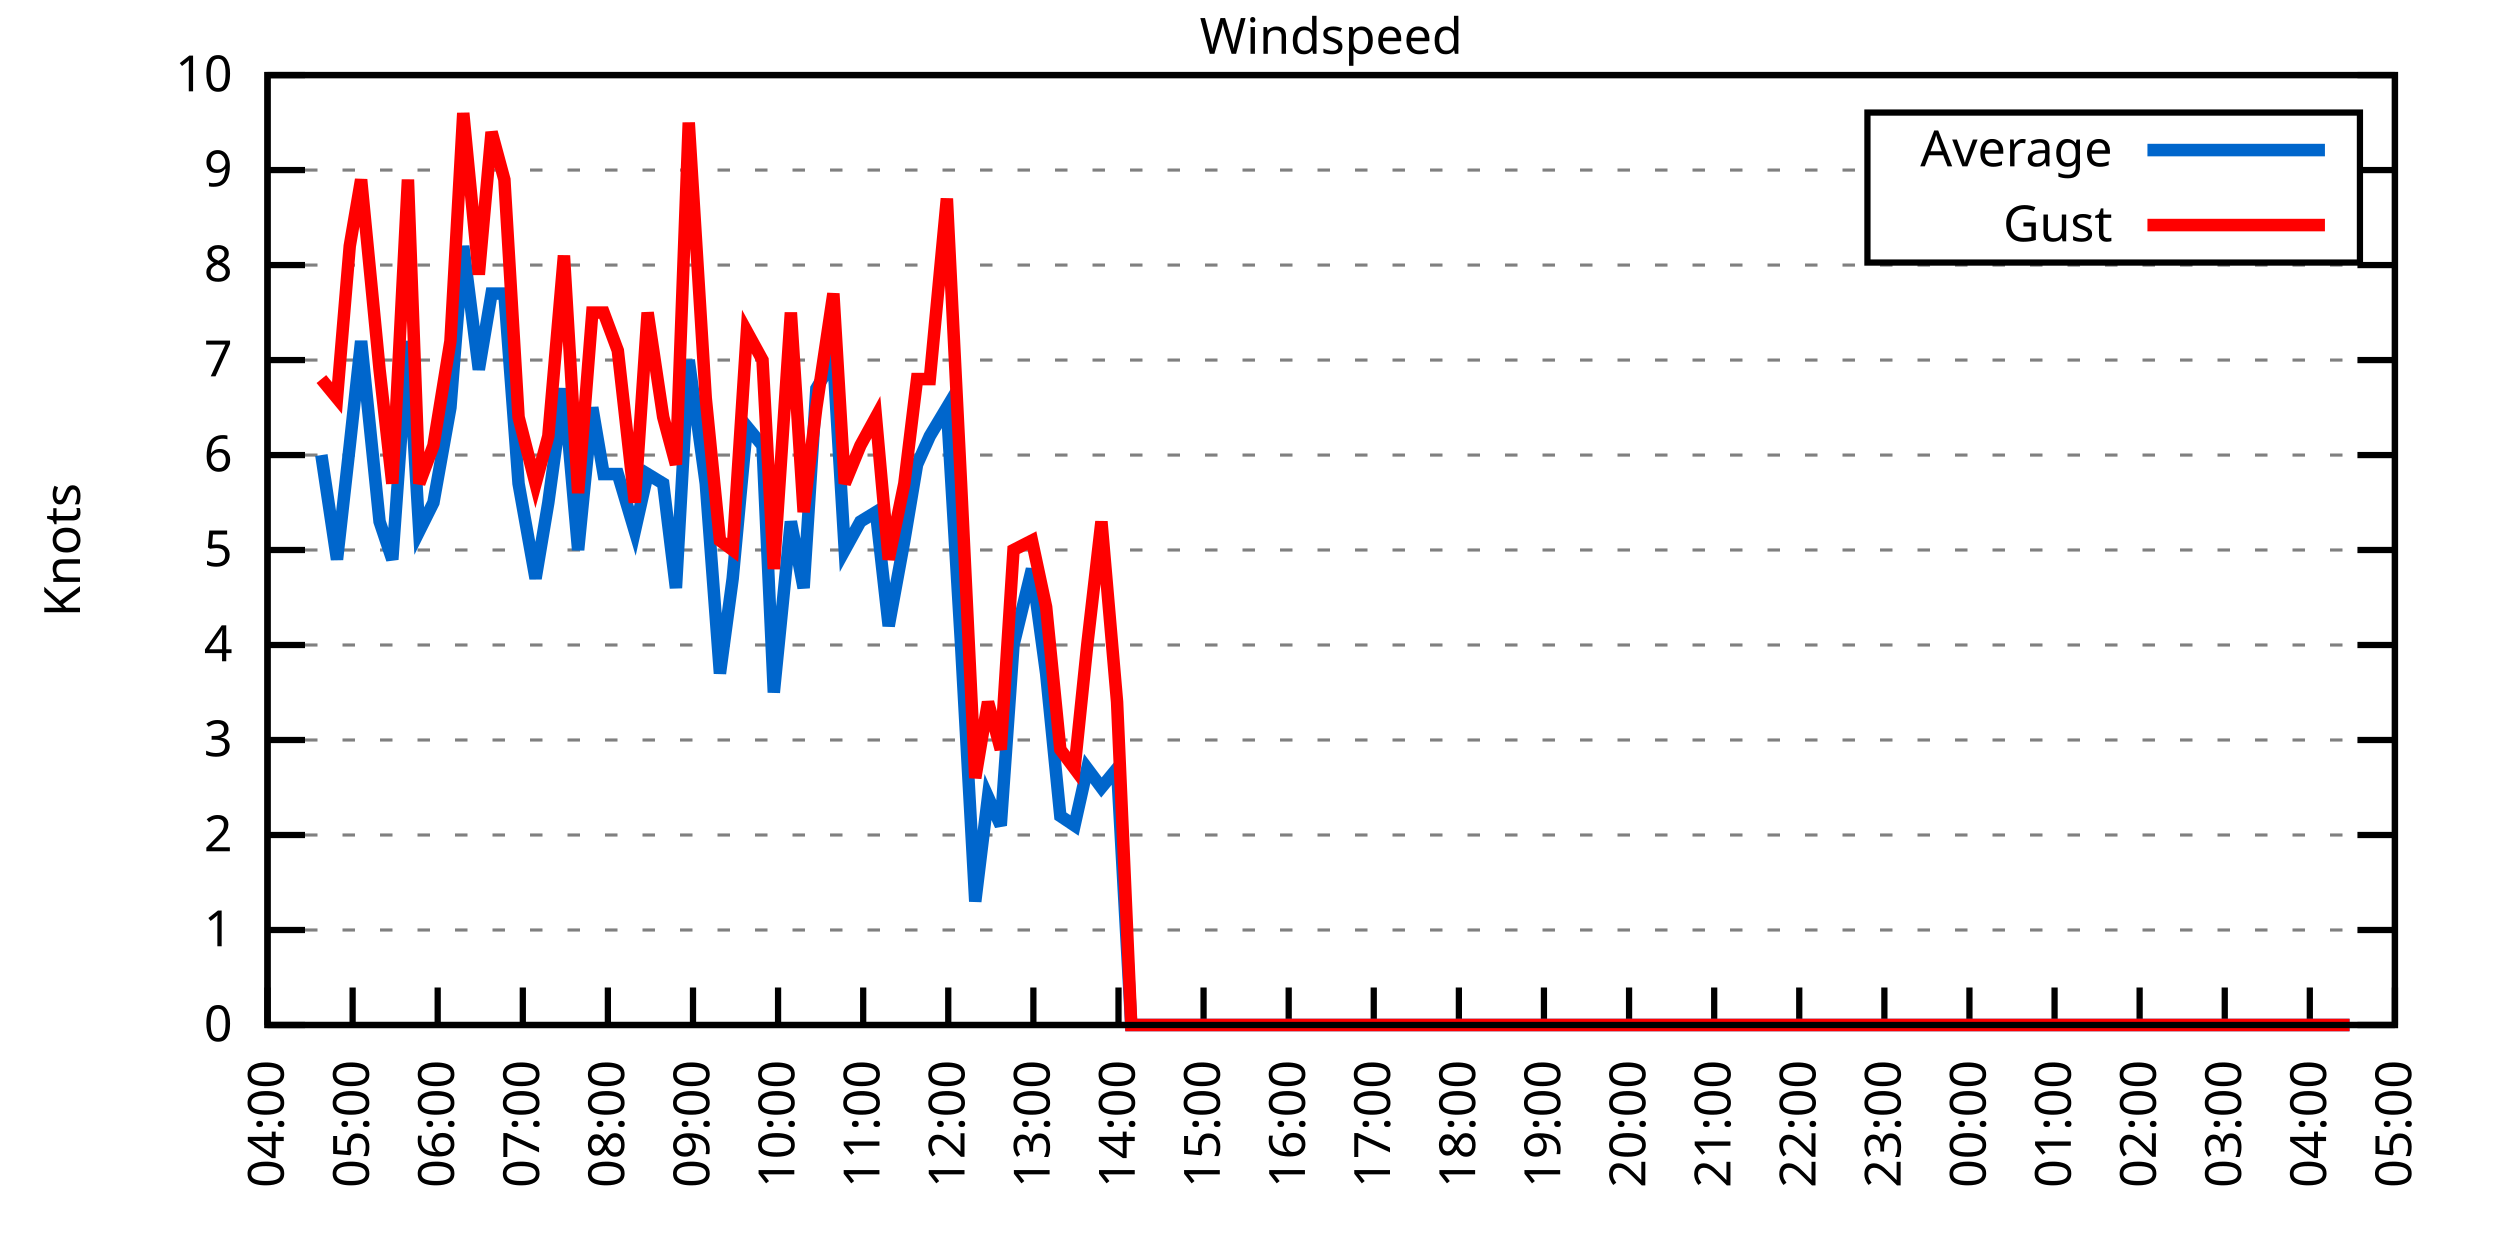
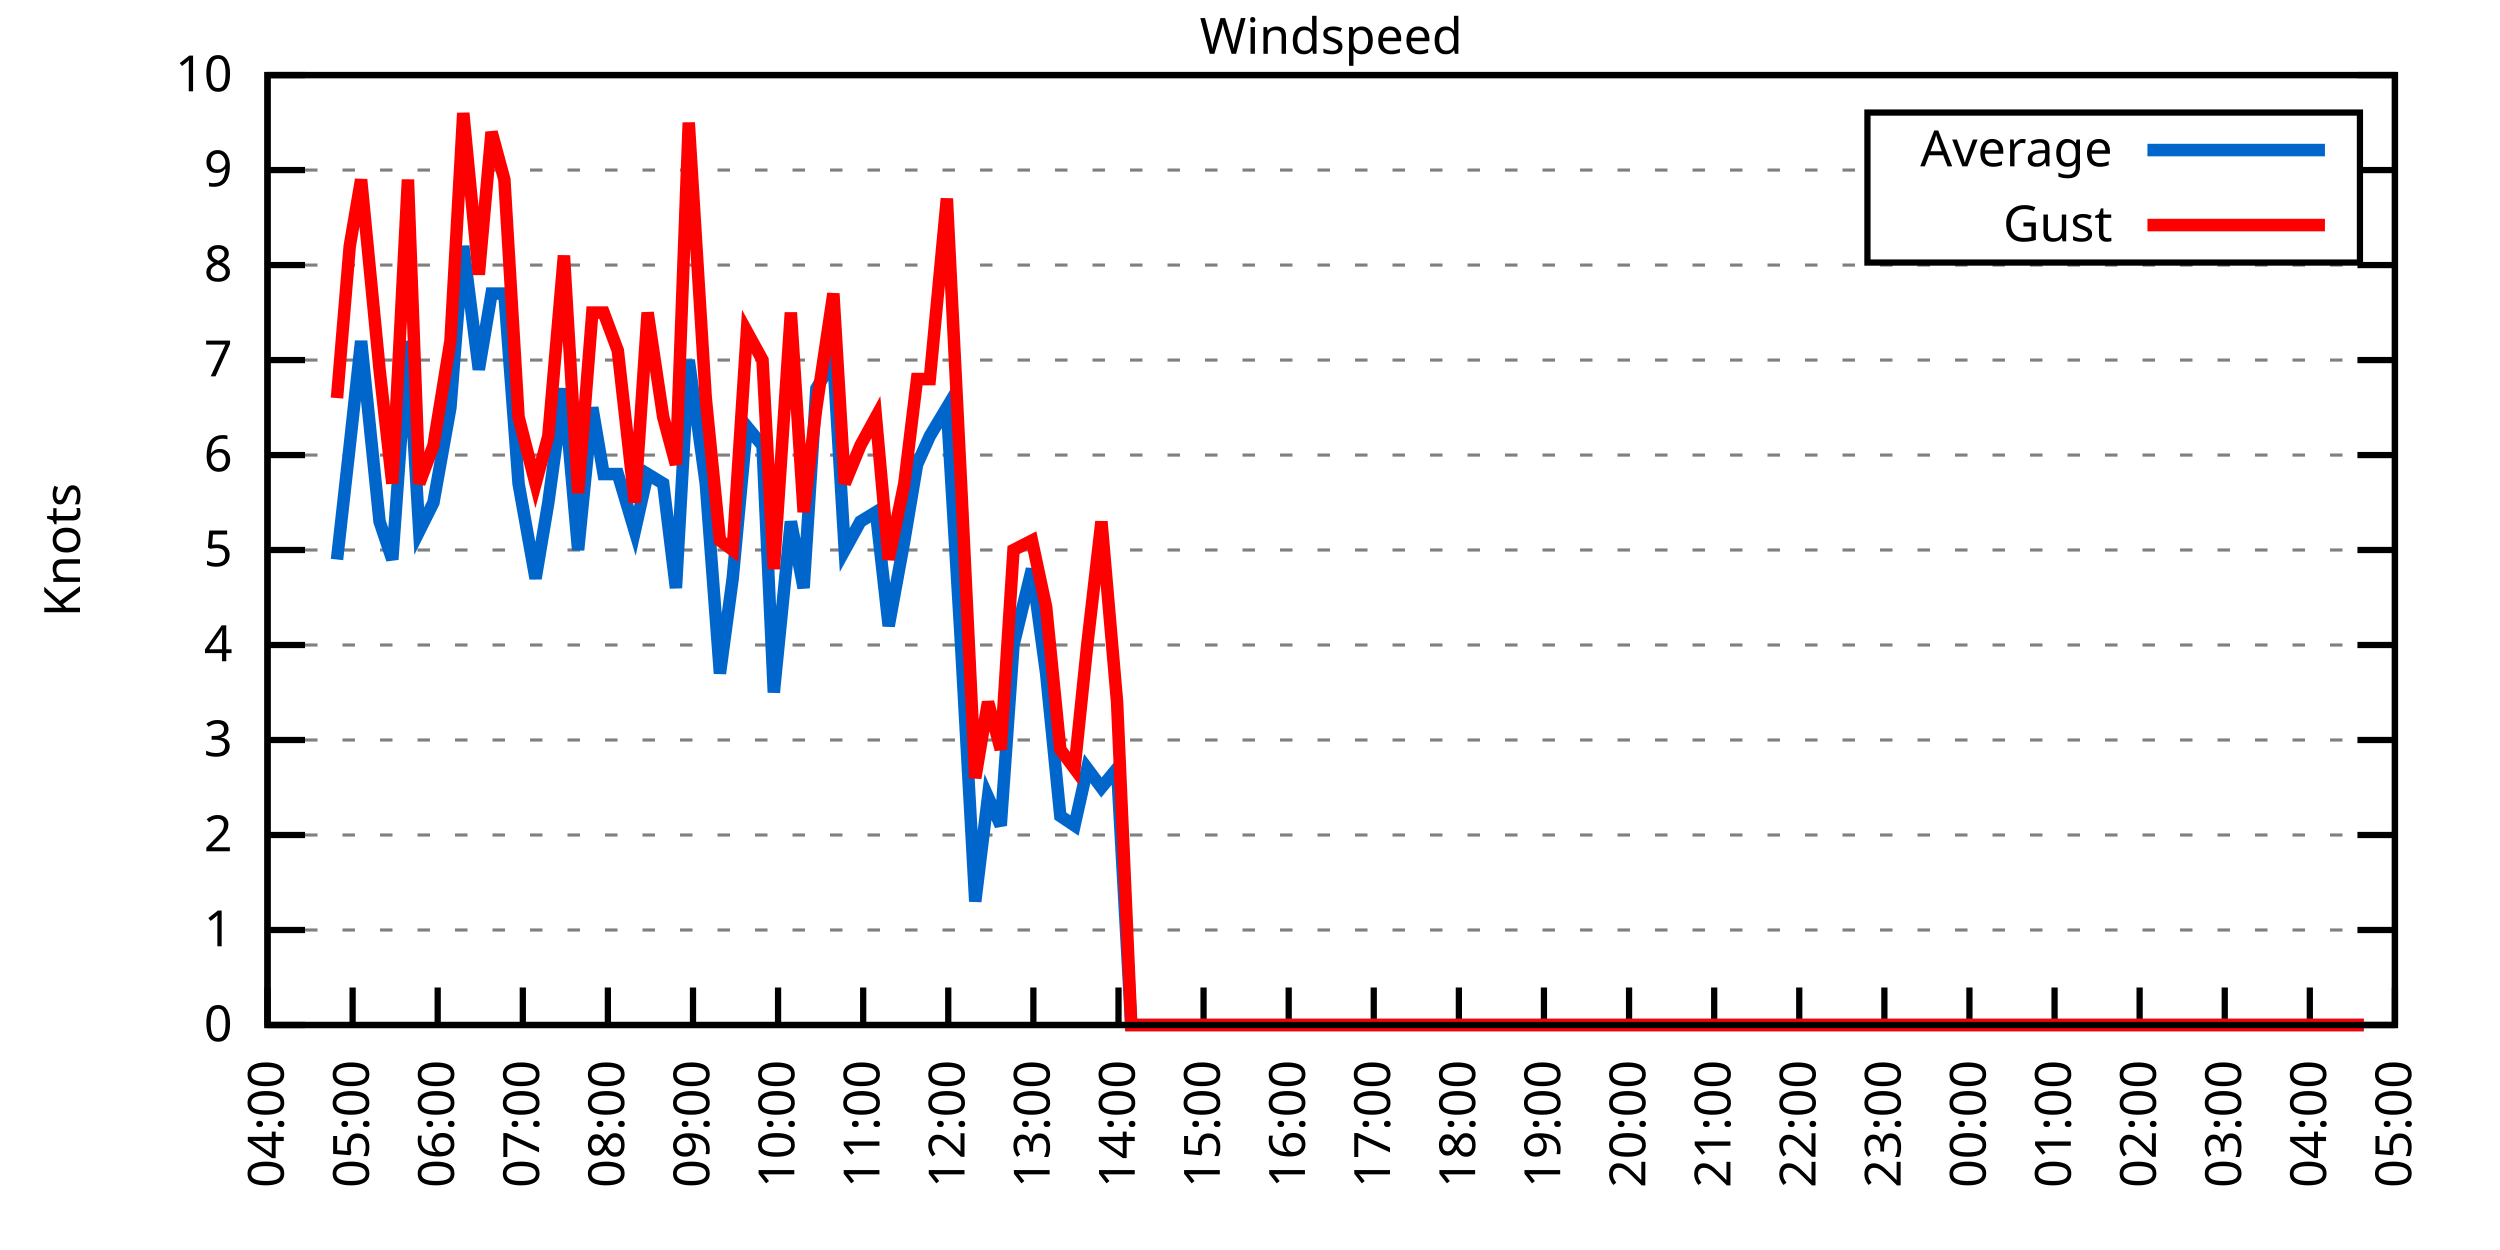
<svg xmlns="http://www.w3.org/2000/svg" xmlns:xlink="http://www.w3.org/1999/xlink" width="400" height="200" viewBox="0 0 400 200">
  <g id="gnuplot_canvas">
    <rect x="0" y="0" width="400" height="200" fill="none" />
    <defs>
      <circle id="gpDot" r="0.5" stroke-width="0.5" stroke="currentColor" />
      <path id="gpPt0" stroke-width="0.333" stroke="currentColor" d="M-1,0 h2 M0,-1 v2" />
      <path id="gpPt1" stroke-width="0.333" stroke="currentColor" d="M-1,-1 L1,1 M1,-1 L-1,1" />
      <path id="gpPt2" stroke-width="0.333" stroke="currentColor" d="M-1,0 L1,0 M0,-1 L0,1 M-1,-1 L1,1 M-1,1 L1,-1" />
      <rect id="gpPt3" stroke-width="0.333" stroke="currentColor" x="-1" y="-1" width="2" height="2" />
      <rect id="gpPt4" stroke-width="0.333" stroke="currentColor" fill="currentColor" x="-1" y="-1" width="2" height="2" />
      <circle id="gpPt5" stroke-width="0.333" stroke="currentColor" cx="0" cy="0" r="1" />
      <use xlink:href="#gpPt5" id="gpPt6" fill="currentColor" stroke="none" />
      <path id="gpPt7" stroke-width="0.333" stroke="currentColor" d="M0,-1.33 L-1.33,0.67 L1.33,0.67 z" />
      <use xlink:href="#gpPt7" id="gpPt8" fill="currentColor" stroke="none" />
      <use xlink:href="#gpPt7" id="gpPt9" stroke="currentColor" transform="rotate(180)" />
      <use xlink:href="#gpPt9" id="gpPt10" fill="currentColor" stroke="none" />
      <use xlink:href="#gpPt3" id="gpPt11" stroke="currentColor" transform="rotate(45)" />
      <use xlink:href="#gpPt11" id="gpPt12" fill="currentColor" stroke="none" />
      <path id="gpPt13" stroke-width="0.333" stroke="currentColor" d="M0,1.330 L1.265,0.411 L0.782,-1.067 L-0.782,-1.076 L-1.265,0.411 z" />
      <use xlink:href="#gpPt13" id="gpPt14" fill="currentColor" stroke="none" />
      <filter id="textbox" filterUnits="objectBoundingBox" x="0" y="0" height="1" width="1">
        <feFlood flood-color="white" flood-opacity="1" result="bgnd" />
        <feComposite in="SourceGraphic" in2="bgnd" operator="atop" />
      </filter>
      <filter id="greybox" filterUnits="objectBoundingBox" x="0" y="0" height="1" width="1">
        <feFlood flood-color="lightgrey" flood-opacity="1" result="grey" />
        <feComposite in="SourceGraphic" in2="grey" operator="atop" />
      </filter>
    </defs>
    <g fill="none" color="white" stroke="currentColor" stroke-width="1.00" stroke-linecap="butt" stroke-linejoin="miter">
</g>
    <g fill="none" color="black" stroke="currentColor" stroke-width="1.00" stroke-linecap="butt" stroke-linejoin="miter">
      <g stroke="none" shape-rendering="crispEdges">
        <polygon fill="rgb(255, 255, 255)" points="42.80,164.00 383.18,164.00 383.18,12.02 42.80,12.02 " />
      </g>
    </g>
    <g fill="none" color="black" stroke="currentColor" stroke-width="1.00" stroke-linecap="butt" stroke-linejoin="miter">
</g>
    <g fill="none" color="black" stroke="black" stroke-width="0.50" stroke-linecap="butt" stroke-linejoin="miter">
</g>
    <g fill="none" color="gray" stroke="currentColor" stroke-width="0.50" stroke-linecap="butt" stroke-linejoin="miter">
      <path stroke="gray" stroke-dasharray="2,4" class="gridline" d="M42.80,164.00 L383.19,164.00  " />
    </g>
    <g fill="none" color="gray" stroke="gray" stroke-width="1.00" stroke-linecap="butt" stroke-linejoin="miter">
</g>
    <g fill="none" color="black" stroke="currentColor" stroke-width="1.00" stroke-linecap="butt" stroke-linejoin="miter">
      <path stroke="black" d="M42.80,164.00 L48.80,164.00 M383.19,164.00 L377.19,164.00  " />
      <g transform="translate(37.20,166.60)" stroke="none" fill="black" font-family="Sans" font-size="8.00" text-anchor="end">
        <text>
          <tspan font-family="Sans"> 0</tspan>
        </text>
      </g>
    </g>
    <g fill="none" color="black" stroke="currentColor" stroke-width="1.00" stroke-linecap="butt" stroke-linejoin="miter">
</g>
    <g fill="none" color="black" stroke="black" stroke-width="0.50" stroke-linecap="butt" stroke-linejoin="miter">
</g>
    <g fill="none" color="gray" stroke="currentColor" stroke-width="0.50" stroke-linecap="butt" stroke-linejoin="miter">
      <path stroke="gray" stroke-dasharray="2,4" class="gridline" d="M42.80,148.80 L383.19,148.80  " />
    </g>
    <g fill="none" color="gray" stroke="gray" stroke-width="1.00" stroke-linecap="butt" stroke-linejoin="miter">
</g>
    <g fill="none" color="black" stroke="currentColor" stroke-width="1.00" stroke-linecap="butt" stroke-linejoin="miter">
      <path stroke="black" d="M42.80,148.80 L48.80,148.80 M383.19,148.80 L377.19,148.80  " />
      <g transform="translate(37.20,151.40)" stroke="none" fill="black" font-family="Sans" font-size="8.00" text-anchor="end">
        <text>
          <tspan font-family="Sans"> 1</tspan>
        </text>
      </g>
    </g>
    <g fill="none" color="black" stroke="currentColor" stroke-width="1.00" stroke-linecap="butt" stroke-linejoin="miter">
</g>
    <g fill="none" color="black" stroke="black" stroke-width="0.50" stroke-linecap="butt" stroke-linejoin="miter">
</g>
    <g fill="none" color="gray" stroke="currentColor" stroke-width="0.50" stroke-linecap="butt" stroke-linejoin="miter">
      <path stroke="gray" stroke-dasharray="2,4" class="gridline" d="M42.80,133.60 L383.19,133.60  " />
    </g>
    <g fill="none" color="gray" stroke="gray" stroke-width="1.00" stroke-linecap="butt" stroke-linejoin="miter">
</g>
    <g fill="none" color="black" stroke="currentColor" stroke-width="1.00" stroke-linecap="butt" stroke-linejoin="miter">
      <path stroke="black" d="M42.80,133.60 L48.80,133.60 M383.19,133.60 L377.19,133.60  " />
      <g transform="translate(37.20,136.20)" stroke="none" fill="black" font-family="Sans" font-size="8.00" text-anchor="end">
        <text>
          <tspan font-family="Sans"> 2</tspan>
        </text>
      </g>
    </g>
    <g fill="none" color="black" stroke="currentColor" stroke-width="1.00" stroke-linecap="butt" stroke-linejoin="miter">
</g>
    <g fill="none" color="black" stroke="black" stroke-width="0.50" stroke-linecap="butt" stroke-linejoin="miter">
</g>
    <g fill="none" color="gray" stroke="currentColor" stroke-width="0.50" stroke-linecap="butt" stroke-linejoin="miter">
      <path stroke="gray" stroke-dasharray="2,4" class="gridline" d="M42.80,118.40 L383.19,118.40  " />
    </g>
    <g fill="none" color="gray" stroke="gray" stroke-width="1.00" stroke-linecap="butt" stroke-linejoin="miter">
</g>
    <g fill="none" color="black" stroke="currentColor" stroke-width="1.00" stroke-linecap="butt" stroke-linejoin="miter">
      <path stroke="black" d="M42.80,118.40 L48.80,118.40 M383.19,118.40 L377.19,118.40  " />
      <g transform="translate(37.20,121.00)" stroke="none" fill="black" font-family="Sans" font-size="8.00" text-anchor="end">
        <text>
          <tspan font-family="Sans"> 3</tspan>
        </text>
      </g>
    </g>
    <g fill="none" color="black" stroke="currentColor" stroke-width="1.00" stroke-linecap="butt" stroke-linejoin="miter">
</g>
    <g fill="none" color="black" stroke="black" stroke-width="0.50" stroke-linecap="butt" stroke-linejoin="miter">
</g>
    <g fill="none" color="gray" stroke="currentColor" stroke-width="0.50" stroke-linecap="butt" stroke-linejoin="miter">
      <path stroke="gray" stroke-dasharray="2,4" class="gridline" d="M42.80,103.20 L383.19,103.20  " />
    </g>
    <g fill="none" color="gray" stroke="gray" stroke-width="1.00" stroke-linecap="butt" stroke-linejoin="miter">
</g>
    <g fill="none" color="black" stroke="currentColor" stroke-width="1.00" stroke-linecap="butt" stroke-linejoin="miter">
      <path stroke="black" d="M42.80,103.20 L48.80,103.20 M383.19,103.20 L377.19,103.20  " />
      <g transform="translate(37.20,105.80)" stroke="none" fill="black" font-family="Sans" font-size="8.00" text-anchor="end">
        <text>
          <tspan font-family="Sans"> 4</tspan>
        </text>
      </g>
    </g>
    <g fill="none" color="black" stroke="currentColor" stroke-width="1.00" stroke-linecap="butt" stroke-linejoin="miter">
</g>
    <g fill="none" color="black" stroke="black" stroke-width="0.50" stroke-linecap="butt" stroke-linejoin="miter">
</g>
    <g fill="none" color="gray" stroke="currentColor" stroke-width="0.50" stroke-linecap="butt" stroke-linejoin="miter">
      <path stroke="gray" stroke-dasharray="2,4" class="gridline" d="M42.80,88.00 L383.19,88.00  " />
    </g>
    <g fill="none" color="gray" stroke="gray" stroke-width="1.00" stroke-linecap="butt" stroke-linejoin="miter">
</g>
    <g fill="none" color="black" stroke="currentColor" stroke-width="1.00" stroke-linecap="butt" stroke-linejoin="miter">
      <path stroke="black" d="M42.80,88.00 L48.80,88.00 M383.19,88.00 L377.19,88.00  " />
      <g transform="translate(37.20,90.60)" stroke="none" fill="black" font-family="Sans" font-size="8.00" text-anchor="end">
        <text>
          <tspan font-family="Sans"> 5</tspan>
        </text>
      </g>
    </g>
    <g fill="none" color="black" stroke="currentColor" stroke-width="1.00" stroke-linecap="butt" stroke-linejoin="miter">
</g>
    <g fill="none" color="black" stroke="black" stroke-width="0.50" stroke-linecap="butt" stroke-linejoin="miter">
</g>
    <g fill="none" color="gray" stroke="currentColor" stroke-width="0.50" stroke-linecap="butt" stroke-linejoin="miter">
      <path stroke="gray" stroke-dasharray="2,4" class="gridline" d="M42.80,72.81 L383.19,72.81  " />
    </g>
    <g fill="none" color="gray" stroke="gray" stroke-width="1.00" stroke-linecap="butt" stroke-linejoin="miter">
</g>
    <g fill="none" color="black" stroke="currentColor" stroke-width="1.00" stroke-linecap="butt" stroke-linejoin="miter">
      <path stroke="black" d="M42.80,72.81 L48.80,72.81 M383.19,72.81 L377.19,72.81  " />
      <g transform="translate(37.20,75.41)" stroke="none" fill="black" font-family="Sans" font-size="8.00" text-anchor="end">
        <text>
          <tspan font-family="Sans"> 6</tspan>
        </text>
      </g>
    </g>
    <g fill="none" color="black" stroke="currentColor" stroke-width="1.00" stroke-linecap="butt" stroke-linejoin="miter">
</g>
    <g fill="none" color="black" stroke="black" stroke-width="0.50" stroke-linecap="butt" stroke-linejoin="miter">
</g>
    <g fill="none" color="gray" stroke="currentColor" stroke-width="0.50" stroke-linecap="butt" stroke-linejoin="miter">
      <path stroke="gray" stroke-dasharray="2,4" class="gridline" d="M42.80,57.61 L383.19,57.61  " />
    </g>
    <g fill="none" color="gray" stroke="gray" stroke-width="1.00" stroke-linecap="butt" stroke-linejoin="miter">
</g>
    <g fill="none" color="black" stroke="currentColor" stroke-width="1.00" stroke-linecap="butt" stroke-linejoin="miter">
      <path stroke="black" d="M42.80,57.61 L48.80,57.61 M383.19,57.61 L377.19,57.61  " />
      <g transform="translate(37.20,60.21)" stroke="none" fill="black" font-family="Sans" font-size="8.00" text-anchor="end">
        <text>
          <tspan font-family="Sans"> 7</tspan>
        </text>
      </g>
    </g>
    <g fill="none" color="black" stroke="currentColor" stroke-width="1.00" stroke-linecap="butt" stroke-linejoin="miter">
</g>
    <g fill="none" color="black" stroke="black" stroke-width="0.50" stroke-linecap="butt" stroke-linejoin="miter">
</g>
    <g fill="none" color="gray" stroke="currentColor" stroke-width="0.50" stroke-linecap="butt" stroke-linejoin="miter">
      <path stroke="gray" stroke-dasharray="2,4" class="gridline" d="M42.80,42.41 L383.19,42.41  " />
    </g>
    <g fill="none" color="gray" stroke="gray" stroke-width="1.00" stroke-linecap="butt" stroke-linejoin="miter">
</g>
    <g fill="none" color="black" stroke="currentColor" stroke-width="1.00" stroke-linecap="butt" stroke-linejoin="miter">
      <path stroke="black" d="M42.80,42.41 L48.80,42.41 M383.19,42.41 L377.19,42.41  " />
      <g transform="translate(37.20,45.01)" stroke="none" fill="black" font-family="Sans" font-size="8.00" text-anchor="end">
        <text>
          <tspan font-family="Sans"> 8</tspan>
        </text>
      </g>
    </g>
    <g fill="none" color="black" stroke="currentColor" stroke-width="1.00" stroke-linecap="butt" stroke-linejoin="miter">
</g>
    <g fill="none" color="black" stroke="black" stroke-width="0.50" stroke-linecap="butt" stroke-linejoin="miter">
</g>
    <g fill="none" color="gray" stroke="currentColor" stroke-width="0.50" stroke-linecap="butt" stroke-linejoin="miter">
      <path stroke="gray" stroke-dasharray="2,4" class="gridline" d="M42.80,27.21 L298.79,27.21 M377.59,27.21 L383.19,27.21  " />
    </g>
    <g fill="none" color="gray" stroke="gray" stroke-width="1.00" stroke-linecap="butt" stroke-linejoin="miter">
</g>
    <g fill="none" color="black" stroke="currentColor" stroke-width="1.00" stroke-linecap="butt" stroke-linejoin="miter">
      <path stroke="black" d="M42.80,27.21 L48.80,27.21 M383.19,27.21 L377.19,27.21  " />
      <g transform="translate(37.20,29.81)" stroke="none" fill="black" font-family="Sans" font-size="8.00" text-anchor="end">
        <text>
          <tspan font-family="Sans"> 9</tspan>
        </text>
      </g>
    </g>
    <g fill="none" color="black" stroke="currentColor" stroke-width="1.00" stroke-linecap="butt" stroke-linejoin="miter">
</g>
    <g fill="none" color="black" stroke="black" stroke-width="0.50" stroke-linecap="butt" stroke-linejoin="miter">
</g>
    <g fill="none" color="gray" stroke="currentColor" stroke-width="0.50" stroke-linecap="butt" stroke-linejoin="miter">
      <path stroke="gray" stroke-dasharray="2,4" class="gridline" d="M42.80,12.01 L383.19,12.01  " />
    </g>
    <g fill="none" color="gray" stroke="gray" stroke-width="1.00" stroke-linecap="butt" stroke-linejoin="miter">
</g>
    <g fill="none" color="black" stroke="currentColor" stroke-width="1.00" stroke-linecap="butt" stroke-linejoin="miter">
      <path stroke="black" d="M42.80,12.01 L48.80,12.01 M383.19,12.01 L377.19,12.01  " />
      <g transform="translate(37.20,14.61)" stroke="none" fill="black" font-family="Sans" font-size="8.00" text-anchor="end">
        <text>
          <tspan font-family="Sans"> 10</tspan>
        </text>
      </g>
    </g>
    <g fill="none" color="black" stroke="currentColor" stroke-width="1.00" stroke-linecap="butt" stroke-linejoin="miter">
      <path stroke="black" d="M42.80,164.00 L42.80,158.00  " />
      <g transform="translate(45.40,169.60) rotate(270.00)" stroke="none" fill="black" font-family="Sans" font-size="8.00" text-anchor="end">
        <text>
          <tspan font-family="Sans">04:00</tspan>
        </text>
      </g>
    </g>
    <g fill="none" color="black" stroke="currentColor" stroke-width="1.00" stroke-linecap="butt" stroke-linejoin="miter">
      <path stroke="black" d="M56.42,164.00 L56.42,158.00  " />
      <g transform="translate(59.02,169.60) rotate(270.00)" stroke="none" fill="black" font-family="Sans" font-size="8.00" text-anchor="end">
        <text>
          <tspan font-family="Sans">05:00</tspan>
        </text>
      </g>
    </g>
    <g fill="none" color="black" stroke="currentColor" stroke-width="1.00" stroke-linecap="butt" stroke-linejoin="miter">
      <path stroke="black" d="M70.03,164.00 L70.03,158.00  " />
      <g transform="translate(72.63,169.60) rotate(270.00)" stroke="none" fill="black" font-family="Sans" font-size="8.00" text-anchor="end">
        <text>
          <tspan font-family="Sans">06:00</tspan>
        </text>
      </g>
    </g>
    <g fill="none" color="black" stroke="currentColor" stroke-width="1.00" stroke-linecap="butt" stroke-linejoin="miter">
      <path stroke="black" d="M83.65,164.00 L83.65,158.00  " />
      <g transform="translate(86.25,169.60) rotate(270.00)" stroke="none" fill="black" font-family="Sans" font-size="8.00" text-anchor="end">
        <text>
          <tspan font-family="Sans">07:00</tspan>
        </text>
      </g>
    </g>
    <g fill="none" color="black" stroke="currentColor" stroke-width="1.00" stroke-linecap="butt" stroke-linejoin="miter">
      <path stroke="black" d="M97.26,164.00 L97.26,158.00  " />
      <g transform="translate(99.86,169.60) rotate(270.00)" stroke="none" fill="black" font-family="Sans" font-size="8.00" text-anchor="end">
        <text>
          <tspan font-family="Sans">08:00</tspan>
        </text>
      </g>
    </g>
    <g fill="none" color="black" stroke="currentColor" stroke-width="1.00" stroke-linecap="butt" stroke-linejoin="miter">
      <path stroke="black" d="M110.88,164.00 L110.88,158.00  " />
      <g transform="translate(113.48,169.60) rotate(270.00)" stroke="none" fill="black" font-family="Sans" font-size="8.00" text-anchor="end">
        <text>
          <tspan font-family="Sans">09:00</tspan>
        </text>
      </g>
    </g>
    <g fill="none" color="black" stroke="currentColor" stroke-width="1.00" stroke-linecap="butt" stroke-linejoin="miter">
      <path stroke="black" d="M124.49,164.00 L124.49,158.00  " />
      <g transform="translate(127.09,169.60) rotate(270.00)" stroke="none" fill="black" font-family="Sans" font-size="8.00" text-anchor="end">
        <text>
          <tspan font-family="Sans">10:00</tspan>
        </text>
      </g>
    </g>
    <g fill="none" color="black" stroke="currentColor" stroke-width="1.00" stroke-linecap="butt" stroke-linejoin="miter">
      <path stroke="black" d="M138.11,164.00 L138.11,158.00  " />
      <g transform="translate(140.71,169.60) rotate(270.00)" stroke="none" fill="black" font-family="Sans" font-size="8.00" text-anchor="end">
        <text>
          <tspan font-family="Sans">11:00</tspan>
        </text>
      </g>
    </g>
    <g fill="none" color="black" stroke="currentColor" stroke-width="1.00" stroke-linecap="butt" stroke-linejoin="miter">
      <path stroke="black" d="M151.72,164.00 L151.72,158.00  " />
      <g transform="translate(154.32,169.60) rotate(270.00)" stroke="none" fill="black" font-family="Sans" font-size="8.00" text-anchor="end">
        <text>
          <tspan font-family="Sans">12:00</tspan>
        </text>
      </g>
    </g>
    <g fill="none" color="black" stroke="currentColor" stroke-width="1.00" stroke-linecap="butt" stroke-linejoin="miter">
      <path stroke="black" d="M165.34,164.00 L165.34,158.00  " />
      <g transform="translate(167.94,169.60) rotate(270.00)" stroke="none" fill="black" font-family="Sans" font-size="8.00" text-anchor="end">
        <text>
          <tspan font-family="Sans">13:00</tspan>
        </text>
      </g>
    </g>
    <g fill="none" color="black" stroke="currentColor" stroke-width="1.00" stroke-linecap="butt" stroke-linejoin="miter">
      <path stroke="black" d="M178.96,164.00 L178.96,158.00  " />
      <g transform="translate(181.56,169.60) rotate(270.00)" stroke="none" fill="black" font-family="Sans" font-size="8.00" text-anchor="end">
        <text>
          <tspan font-family="Sans">14:00</tspan>
        </text>
      </g>
    </g>
    <g fill="none" color="black" stroke="currentColor" stroke-width="1.00" stroke-linecap="butt" stroke-linejoin="miter">
      <path stroke="black" d="M192.57,164.00 L192.57,158.00  " />
      <g transform="translate(195.17,169.60) rotate(270.00)" stroke="none" fill="black" font-family="Sans" font-size="8.00" text-anchor="end">
        <text>
          <tspan font-family="Sans">15:00</tspan>
        </text>
      </g>
    </g>
    <g fill="none" color="black" stroke="currentColor" stroke-width="1.00" stroke-linecap="butt" stroke-linejoin="miter">
      <path stroke="black" d="M206.19,164.00 L206.19,158.00  " />
      <g transform="translate(208.79,169.60) rotate(270.00)" stroke="none" fill="black" font-family="Sans" font-size="8.00" text-anchor="end">
        <text>
          <tspan font-family="Sans">16:00</tspan>
        </text>
      </g>
    </g>
    <g fill="none" color="black" stroke="currentColor" stroke-width="1.00" stroke-linecap="butt" stroke-linejoin="miter">
      <path stroke="black" d="M219.80,164.00 L219.80,158.00  " />
      <g transform="translate(222.40,169.60) rotate(270.00)" stroke="none" fill="black" font-family="Sans" font-size="8.00" text-anchor="end">
        <text>
          <tspan font-family="Sans">17:00</tspan>
        </text>
      </g>
    </g>
    <g fill="none" color="black" stroke="currentColor" stroke-width="1.00" stroke-linecap="butt" stroke-linejoin="miter">
      <path stroke="black" d="M233.42,164.00 L233.42,158.00  " />
      <g transform="translate(236.02,169.60) rotate(270.00)" stroke="none" fill="black" font-family="Sans" font-size="8.00" text-anchor="end">
        <text>
          <tspan font-family="Sans">18:00</tspan>
        </text>
      </g>
    </g>
    <g fill="none" color="black" stroke="currentColor" stroke-width="1.00" stroke-linecap="butt" stroke-linejoin="miter">
      <path stroke="black" d="M247.03,164.00 L247.03,158.00  " />
      <g transform="translate(249.63,169.60) rotate(270.00)" stroke="none" fill="black" font-family="Sans" font-size="8.00" text-anchor="end">
        <text>
          <tspan font-family="Sans">19:00</tspan>
        </text>
      </g>
    </g>
    <g fill="none" color="black" stroke="currentColor" stroke-width="1.00" stroke-linecap="butt" stroke-linejoin="miter">
      <path stroke="black" d="M260.65,164.00 L260.65,158.00  " />
      <g transform="translate(263.25,169.60) rotate(270.00)" stroke="none" fill="black" font-family="Sans" font-size="8.00" text-anchor="end">
        <text>
          <tspan font-family="Sans">20:00</tspan>
        </text>
      </g>
    </g>
    <g fill="none" color="black" stroke="currentColor" stroke-width="1.00" stroke-linecap="butt" stroke-linejoin="miter">
      <path stroke="black" d="M274.27,164.00 L274.27,158.00  " />
      <g transform="translate(276.87,169.60) rotate(270.00)" stroke="none" fill="black" font-family="Sans" font-size="8.00" text-anchor="end">
        <text>
          <tspan font-family="Sans">21:00</tspan>
        </text>
      </g>
    </g>
    <g fill="none" color="black" stroke="currentColor" stroke-width="1.00" stroke-linecap="butt" stroke-linejoin="miter">
      <path stroke="black" d="M287.88,164.00 L287.88,158.00  " />
      <g transform="translate(290.48,169.60) rotate(270.00)" stroke="none" fill="black" font-family="Sans" font-size="8.00" text-anchor="end">
        <text>
          <tspan font-family="Sans">22:00</tspan>
        </text>
      </g>
    </g>
    <g fill="none" color="black" stroke="currentColor" stroke-width="1.00" stroke-linecap="butt" stroke-linejoin="miter">
      <path stroke="black" d="M301.50,164.00 L301.50,158.00  " />
      <g transform="translate(304.10,169.60) rotate(270.00)" stroke="none" fill="black" font-family="Sans" font-size="8.00" text-anchor="end">
        <text>
          <tspan font-family="Sans">23:00</tspan>
        </text>
      </g>
    </g>
    <g fill="none" color="black" stroke="currentColor" stroke-width="1.00" stroke-linecap="butt" stroke-linejoin="miter">
      <path stroke="black" d="M315.11,164.00 L315.11,158.00  " />
      <g transform="translate(317.71,169.60) rotate(270.00)" stroke="none" fill="black" font-family="Sans" font-size="8.00" text-anchor="end">
        <text>
          <tspan font-family="Sans">00:00</tspan>
        </text>
      </g>
    </g>
    <g fill="none" color="black" stroke="currentColor" stroke-width="1.00" stroke-linecap="butt" stroke-linejoin="miter">
      <path stroke="black" d="M328.73,164.00 L328.73,158.00  " />
      <g transform="translate(331.33,169.60) rotate(270.00)" stroke="none" fill="black" font-family="Sans" font-size="8.00" text-anchor="end">
        <text>
          <tspan font-family="Sans">01:00</tspan>
        </text>
      </g>
    </g>
    <g fill="none" color="black" stroke="currentColor" stroke-width="1.00" stroke-linecap="butt" stroke-linejoin="miter">
      <path stroke="black" d="M342.34,164.00 L342.34,158.00  " />
      <g transform="translate(344.94,169.60) rotate(270.00)" stroke="none" fill="black" font-family="Sans" font-size="8.00" text-anchor="end">
        <text>
          <tspan font-family="Sans">02:00</tspan>
        </text>
      </g>
    </g>
    <g fill="none" color="black" stroke="currentColor" stroke-width="1.00" stroke-linecap="butt" stroke-linejoin="miter">
      <path stroke="black" d="M355.96,164.00 L355.96,158.00  " />
      <g transform="translate(358.56,169.60) rotate(270.00)" stroke="none" fill="black" font-family="Sans" font-size="8.00" text-anchor="end">
        <text>
          <tspan font-family="Sans">03:00</tspan>
        </text>
      </g>
    </g>
    <g fill="none" color="black" stroke="currentColor" stroke-width="1.00" stroke-linecap="butt" stroke-linejoin="miter">
      <path stroke="black" d="M369.57,164.00 L369.57,158.00  " />
      <g transform="translate(372.17,169.60) rotate(270.00)" stroke="none" fill="black" font-family="Sans" font-size="8.00" text-anchor="end">
        <text>
          <tspan font-family="Sans">04:00</tspan>
        </text>
      </g>
    </g>
    <g fill="none" color="black" stroke="currentColor" stroke-width="1.00" stroke-linecap="butt" stroke-linejoin="miter">
      <path stroke="black" d="M383.19,164.00 L383.19,158.00  " />
      <g transform="translate(385.79,169.60) rotate(270.00)" stroke="none" fill="black" font-family="Sans" font-size="8.00" text-anchor="end">
        <text>
          <tspan font-family="Sans">05:00</tspan>
        </text>
      </g>
    </g>
    <g fill="none" color="black" stroke="currentColor" stroke-width="1.00" stroke-linecap="butt" stroke-linejoin="miter">
</g>
    <g fill="none" color="black" stroke="currentColor" stroke-width="1.00" stroke-linecap="butt" stroke-linejoin="miter">
      <path stroke="black" d="M42.80,12.01 L42.80,164.00 L383.19,164.00 L383.19,12.01 L42.80,12.01 Z  " />
    </g>
    <g fill="none" color="black" stroke="currentColor" stroke-width="1.00" stroke-linecap="butt" stroke-linejoin="miter">
</g>
    <g fill="none" color="black" stroke="currentColor" stroke-width="1.00" stroke-linecap="butt" stroke-linejoin="miter">
      <path stroke="black" d="M298.79,42.01 L298.79,18.01 L377.59,18.01 L377.59,42.01 L298.79,42.01 Z  " />
    </g>
    <g id="Windspeed_plot_1">
      <g fill="none" color="white" stroke="black" stroke-width="2.00" stroke-linecap="butt" stroke-linejoin="miter">
</g>
      <g fill="none" color="black" stroke="currentColor" stroke-width="2.00" stroke-linecap="butt" stroke-linejoin="miter">
        <g transform="translate(337.99,26.61)" stroke="none" fill="black" font-family="Sans" font-size="8.00" text-anchor="end">
          <text>
            <tspan font-family="Sans">Average</tspan>
          </text>
        </g>
      </g>
      <g fill="none" color="black" stroke="currentColor" stroke-width="2.00" stroke-linecap="butt" stroke-linejoin="miter">
-         <path stroke="rgb(  0, 102, 204)" d="M343.59,24.01 L371.99,24.01 M51.42,72.81 L53.92,89.52 L55.96,71.29 L57.78,54.57 L60.73,83.45 L62.77,89.52   L65.27,54.57 L67.08,84.97 L69.35,80.41 L72.07,65.21 L74.12,39.37 L76.61,59.13 L78.65,46.97 L80.70,46.97   L82.97,77.37 L85.69,92.56 L87.73,80.41 L90.23,62.17 L92.50,88.00 L94.77,65.21 L96.58,75.85 L98.85,75.85   L101.57,84.97 L103.62,75.85 L106.11,77.37 L108.15,94.08 L110.20,57.61 L112.92,77.37 L115.19,107.76 L117.23,92.56   L119.50,68.25 L122.00,71.29 L123.81,110.80 L126.54,83.45 L128.58,94.08 L130.62,62.17 L133.34,57.61 L135.16,88.00   L137.66,83.45 L140.15,81.93 L142.19,100.16 L144.69,86.49 L146.73,74.33 L148.77,69.77 L151.50,65.21 L153.77,103.20   L156.04,144.24 L158.08,127.52 L160.12,132.08 L162.16,103.20 L165.11,91.04 L167.38,107.76 L169.65,130.56 L171.92,132.08   L173.96,122.96 L176.23,126.00 L178.73,122.96 L181.00,164.00 L183.04,164.00 L185.54,164.00 L187.35,164.00 L190.08,164.00   L191.89,164.00 L194.61,164.00 L196.43,164.00 L199.15,164.00 L200.97,164.00 L203.69,164.00 L205.51,164.00 L208.00,164.00   L210.04,164.00 L212.54,164.00 L215.04,164.00 L217.08,164.00 L219.58,164.00 L221.62,164.00 L224.11,164.00 L225.93,164.00   L228.43,164.00 L230.70,164.00 L232.96,164.00 L235.01,164.00 L237.73,164.00 L239.77,164.00 L242.27,164.00 L244.31,164.00   L246.58,164.00 L249.08,164.00 L251.12,164.00 L253.16,164.00 L255.88,164.00 L257.93,164.00 L260.42,164.00 L262.24,164.00   L264.73,164.00 L267.23,164.00 L269.05,164.00 L271.54,164.00 L273.58,164.00 L276.31,164.00 L278.12,164.00 L280.39,164.00   L283.12,164.00 L284.93,164.00 L287.43,164.00 L289.70,164.00 L292.19,164.00 L294.01,164.00 L296.50,164.00 L298.77,164.00   L301.27,164.00 L303.54,164.00 L305.58,164.00 L307.85,164.00 L310.35,164.00 L312.62,164.00 L314.89,164.00 L316.93,164.00   L319.42,164.00 L321.24,164.00 L323.96,164.00 L326.00,164.00 L328.50,164.00 L330.32,164.00 L332.36,164.00 L334.85,164.00   L336.90,164.00 L339.39,164.00 L342.12,164.00 L343.93,164.00 L345.75,164.00 L348.70,164.00 L351.19,164.00 L353.46,164.00   L355.50,164.00 L357.77,164.00 L360.27,164.00 L362.54,164.00 L364.58,164.00 L367.08,164.00 L368.89,164.00 L371.16,164.00   L373.43,164.00 L375.93,164.00  " />
+         <path stroke="rgb(  0, 102, 204)" d="M343.59,24.01 L371.99,24.01 M53.92,89.52 L55.96,71.29 L57.78,54.57 L60.73,83.45 L62.77,89.52 L65.27,54.57   L67.08,84.97 L69.35,80.41 L72.07,65.21 L74.12,39.37 L76.61,59.13 L78.65,46.97 L80.70,46.97 L82.97,77.37   L85.69,92.56 L87.73,80.41 L90.23,62.17 L92.50,88.00 L94.77,65.21 L96.58,75.85 L98.85,75.85 L101.57,84.97   L103.62,75.85 L106.11,77.37 L108.15,94.08 L110.20,57.61 L112.92,77.37 L115.19,107.76 L117.23,92.56 L119.50,68.25   L122.00,71.29 L123.81,110.80 L126.54,83.45 L128.58,94.08 L130.62,62.17 L133.34,57.61 L135.16,88.00 L137.66,83.45   L140.15,81.93 L142.19,100.16 L144.69,86.49 L146.73,74.33 L148.77,69.77 L151.50,65.21 L153.77,103.20 L156.04,144.24   L158.08,127.52 L160.12,132.08 L162.16,103.20 L165.11,91.04 L167.38,107.76 L169.65,130.56 L171.92,132.08 L173.96,122.96   L176.23,126.00 L178.73,122.96 L181.00,164.00 L183.04,164.00 L185.54,164.00 L187.35,164.00 L190.08,164.00 L191.89,164.00   L194.61,164.00 L196.43,164.00 L199.15,164.00 L200.97,164.00 L203.69,164.00 L205.51,164.00 L208.00,164.00 L210.04,164.00   L212.54,164.00 L215.04,164.00 L217.08,164.00 L219.58,164.00 L221.62,164.00 L224.11,164.00 L225.93,164.00 L228.43,164.00   L230.70,164.00 L232.96,164.00 L235.01,164.00 L237.73,164.00 L239.77,164.00 L242.27,164.00 L244.31,164.00 L246.58,164.00   L249.08,164.00 L251.12,164.00 L253.16,164.00 L255.88,164.00 L257.93,164.00 L260.42,164.00 L262.24,164.00 L264.73,164.00   L267.23,164.00 L269.05,164.00 L271.54,164.00 L273.58,164.00 L276.31,164.00 L278.12,164.00 L280.39,164.00 L283.12,164.00   L284.93,164.00 L287.43,164.00 L289.70,164.00 L292.19,164.00 L294.01,164.00 L296.50,164.00 L298.77,164.00 L301.27,164.00   L303.54,164.00 L305.58,164.00 L307.85,164.00 L310.35,164.00 L312.62,164.00 L314.89,164.00 L316.93,164.00 L319.42,164.00   L321.24,164.00 L323.96,164.00 L326.00,164.00 L328.50,164.00 L330.32,164.00 L332.36,164.00 L334.85,164.00 L336.90,164.00   L339.39,164.00 L342.12,164.00 L343.93,164.00 L345.75,164.00 L348.70,164.00 L351.19,164.00 L353.46,164.00 L355.50,164.00   L357.77,164.00 L360.27,164.00 L362.54,164.00 L364.58,164.00 L367.08,164.00 L368.89,164.00 L371.16,164.00 L373.43,164.00   L375.93,164.00 L378.20,164.00  " />
      </g>
    </g>
    <g id="Windspeed_plot_2">
      <g fill="none" color="black" stroke="currentColor" stroke-width="2.00" stroke-linecap="butt" stroke-linejoin="miter">
        <g transform="translate(337.99,38.61)" stroke="none" fill="black" font-family="Sans" font-size="8.00" text-anchor="end">
          <text>
            <tspan font-family="Sans">Gust</tspan>
          </text>
        </g>
      </g>
      <g fill="none" color="black" stroke="currentColor" stroke-width="2.00" stroke-linecap="butt" stroke-linejoin="miter">
-         <path stroke="rgb(255,   0,   0)" d="M343.59,36.01 L371.99,36.01 M51.42,60.65 L53.92,63.69 L55.96,39.37 L57.78,28.73 L60.73,59.13 L62.77,77.37   L65.27,28.73 L67.08,77.37 L69.35,71.29 L72.07,54.57 L74.12,18.09 L76.61,43.93 L78.65,21.13 L80.70,28.73   L82.97,66.73 L85.69,77.37 L87.73,69.77 L90.23,40.89 L92.50,78.89 L94.77,50.01 L96.58,50.01 L98.85,56.09   L101.57,80.41 L103.62,50.01 L106.11,66.73 L108.15,74.33 L110.20,19.61 L112.92,63.69 L115.19,86.49 L117.23,88.00   L119.50,53.05 L122.00,57.61 L123.81,91.04 L126.54,50.01 L128.58,81.93 L130.62,65.21 L133.34,46.97 L135.16,77.37   L137.66,71.29 L140.15,66.73 L142.19,89.52 L144.69,77.37 L146.73,60.65 L148.77,60.65 L151.50,31.77 L153.77,77.37   L156.04,124.48 L158.08,112.32 L160.12,119.92 L162.16,88.00 L165.11,86.49 L167.38,97.12 L169.65,119.92 L171.92,122.96   L173.96,103.20 L176.23,83.45 L178.73,112.32 L181.00,164.00 L183.04,164.00 L185.54,164.00 L187.35,164.00 L190.08,164.00   L191.89,164.00 L194.61,164.00 L196.43,164.00 L199.15,164.00 L200.97,164.00 L203.69,164.00 L205.51,164.00 L208.00,164.00   L210.04,164.00 L212.54,164.00 L215.04,164.00 L217.08,164.00 L219.58,164.00 L221.62,164.00 L224.11,164.00 L225.93,164.00   L228.43,164.00 L230.70,164.00 L232.96,164.00 L235.01,164.00 L237.73,164.00 L239.77,164.00 L242.27,164.00 L244.31,164.00   L246.58,164.00 L249.08,164.00 L251.12,164.00 L253.16,164.00 L255.88,164.00 L257.93,164.00 L260.42,164.00 L262.24,164.00   L264.73,164.00 L267.23,164.00 L269.05,164.00 L271.54,164.00 L273.58,164.00 L276.31,164.00 L278.12,164.00 L280.39,164.00   L283.12,164.00 L284.93,164.00 L287.43,164.00 L289.70,164.00 L292.19,164.00 L294.01,164.00 L296.50,164.00 L298.77,164.00   L301.27,164.00 L303.54,164.00 L305.58,164.00 L307.85,164.00 L310.35,164.00 L312.62,164.00 L314.89,164.00 L316.93,164.00   L319.42,164.00 L321.24,164.00 L323.96,164.00 L326.00,164.00 L328.50,164.00 L330.32,164.00 L332.36,164.00 L334.85,164.00   L336.90,164.00 L339.39,164.00 L342.12,164.00 L343.93,164.00 L345.75,164.00 L348.70,164.00 L351.19,164.00 L353.46,164.00   L355.50,164.00 L357.77,164.00 L360.27,164.00 L362.54,164.00 L364.58,164.00 L367.08,164.00 L368.89,164.00 L371.16,164.00   L373.43,164.00 L375.93,164.00  " />
+         <path stroke="rgb(255,   0,   0)" d="M343.59,36.01 L371.99,36.01 M53.92,63.69 L55.96,39.37 L57.78,28.73 L60.73,59.13 L62.77,77.37 L65.27,28.73   L67.08,77.37 L69.35,71.29 L72.07,54.57 L74.12,18.09 L76.61,43.93 L78.65,21.13 L80.70,28.73 L82.97,66.73   L85.69,77.37 L87.73,69.77 L90.23,40.89 L92.50,78.89 L94.77,50.01 L96.58,50.01 L98.85,56.09 L101.57,80.41   L103.62,50.01 L106.11,66.73 L108.15,74.33 L110.20,19.61 L112.92,63.69 L115.19,86.49 L117.23,88.00 L119.50,53.05   L122.00,57.61 L123.81,91.04 L126.54,50.01 L128.58,81.93 L130.62,65.21 L133.34,46.97 L135.16,77.37 L137.66,71.29   L140.15,66.73 L142.19,89.52 L144.69,77.37 L146.73,60.65 L148.77,60.65 L151.50,31.77 L153.77,77.37 L156.04,124.48   L158.08,112.32 L160.12,119.92 L162.16,88.00 L165.11,86.49 L167.38,97.12 L169.65,119.92 L171.92,122.96 L173.96,103.20   L176.23,83.45 L178.73,112.32 L181.00,164.00 L183.04,164.00 L185.54,164.00 L187.35,164.00 L190.08,164.00 L191.89,164.00   L194.61,164.00 L196.43,164.00 L199.15,164.00 L200.97,164.00 L203.69,164.00 L205.51,164.00 L208.00,164.00 L210.04,164.00   L212.54,164.00 L215.04,164.00 L217.08,164.00 L219.58,164.00 L221.62,164.00 L224.11,164.00 L225.93,164.00 L228.43,164.00   L230.70,164.00 L232.96,164.00 L235.01,164.00 L237.73,164.00 L239.77,164.00 L242.27,164.00 L244.31,164.00 L246.58,164.00   L249.08,164.00 L251.12,164.00 L253.16,164.00 L255.88,164.00 L257.93,164.00 L260.42,164.00 L262.24,164.00 L264.73,164.00   L267.23,164.00 L269.05,164.00 L271.54,164.00 L273.58,164.00 L276.31,164.00 L278.12,164.00 L280.39,164.00 L283.12,164.00   L284.93,164.00 L287.43,164.00 L289.70,164.00 L292.19,164.00 L294.01,164.00 L296.50,164.00 L298.77,164.00 L301.27,164.00   L303.54,164.00 L305.58,164.00 L307.85,164.00 L310.35,164.00 L312.62,164.00 L314.89,164.00 L316.93,164.00 L319.42,164.00   L321.24,164.00 L323.96,164.00 L326.00,164.00 L328.50,164.00 L330.32,164.00 L332.36,164.00 L334.85,164.00 L336.90,164.00   L339.39,164.00 L342.12,164.00 L343.93,164.00 L345.75,164.00 L348.70,164.00 L351.19,164.00 L353.46,164.00 L355.50,164.00   L357.77,164.00 L360.27,164.00 L362.54,164.00 L364.58,164.00 L367.08,164.00 L368.89,164.00 L371.16,164.00 L373.43,164.00   L375.93,164.00 L378.20,164.00  " />
      </g>
    </g>
    <g fill="none" color="black" stroke="currentColor" stroke-width="2.00" stroke-linecap="butt" stroke-linejoin="miter">
</g>
    <g fill="none" color="black" stroke="black" stroke-width="1.00" stroke-linecap="butt" stroke-linejoin="miter">
</g>
    <g fill="none" color="black" stroke="currentColor" stroke-width="1.00" stroke-linecap="butt" stroke-linejoin="miter">
      <path stroke="black" d="M42.80,12.01 L42.80,164.00 L383.19,164.00 L383.19,12.01 L42.80,12.01 Z  " />
      <g transform="translate(12.80,88.01) rotate(270.00)" stroke="none" fill="black" font-family="Sans" font-size="8.00" text-anchor="middle">
        <text>
          <tspan font-family="Sans">Knots</tspan>
        </text>
      </g>
    </g>
    <g fill="none" color="black" stroke="currentColor" stroke-width="1.00" stroke-linecap="butt" stroke-linejoin="miter">
</g>
    <g fill="none" color="black" stroke="currentColor" stroke-width="1.00" stroke-linecap="butt" stroke-linejoin="miter">
      <g transform="translate(212.99,8.61)" stroke="none" fill="black" font-family="Sans" font-size="8.00" text-anchor="middle">
        <text>
          <tspan font-family="Sans">Windspeed</tspan>
        </text>
      </g>
    </g>
    <g fill="none" color="black" stroke="currentColor" stroke-width="1.00" stroke-linecap="butt" stroke-linejoin="miter">
</g>
  </g>
</svg>
